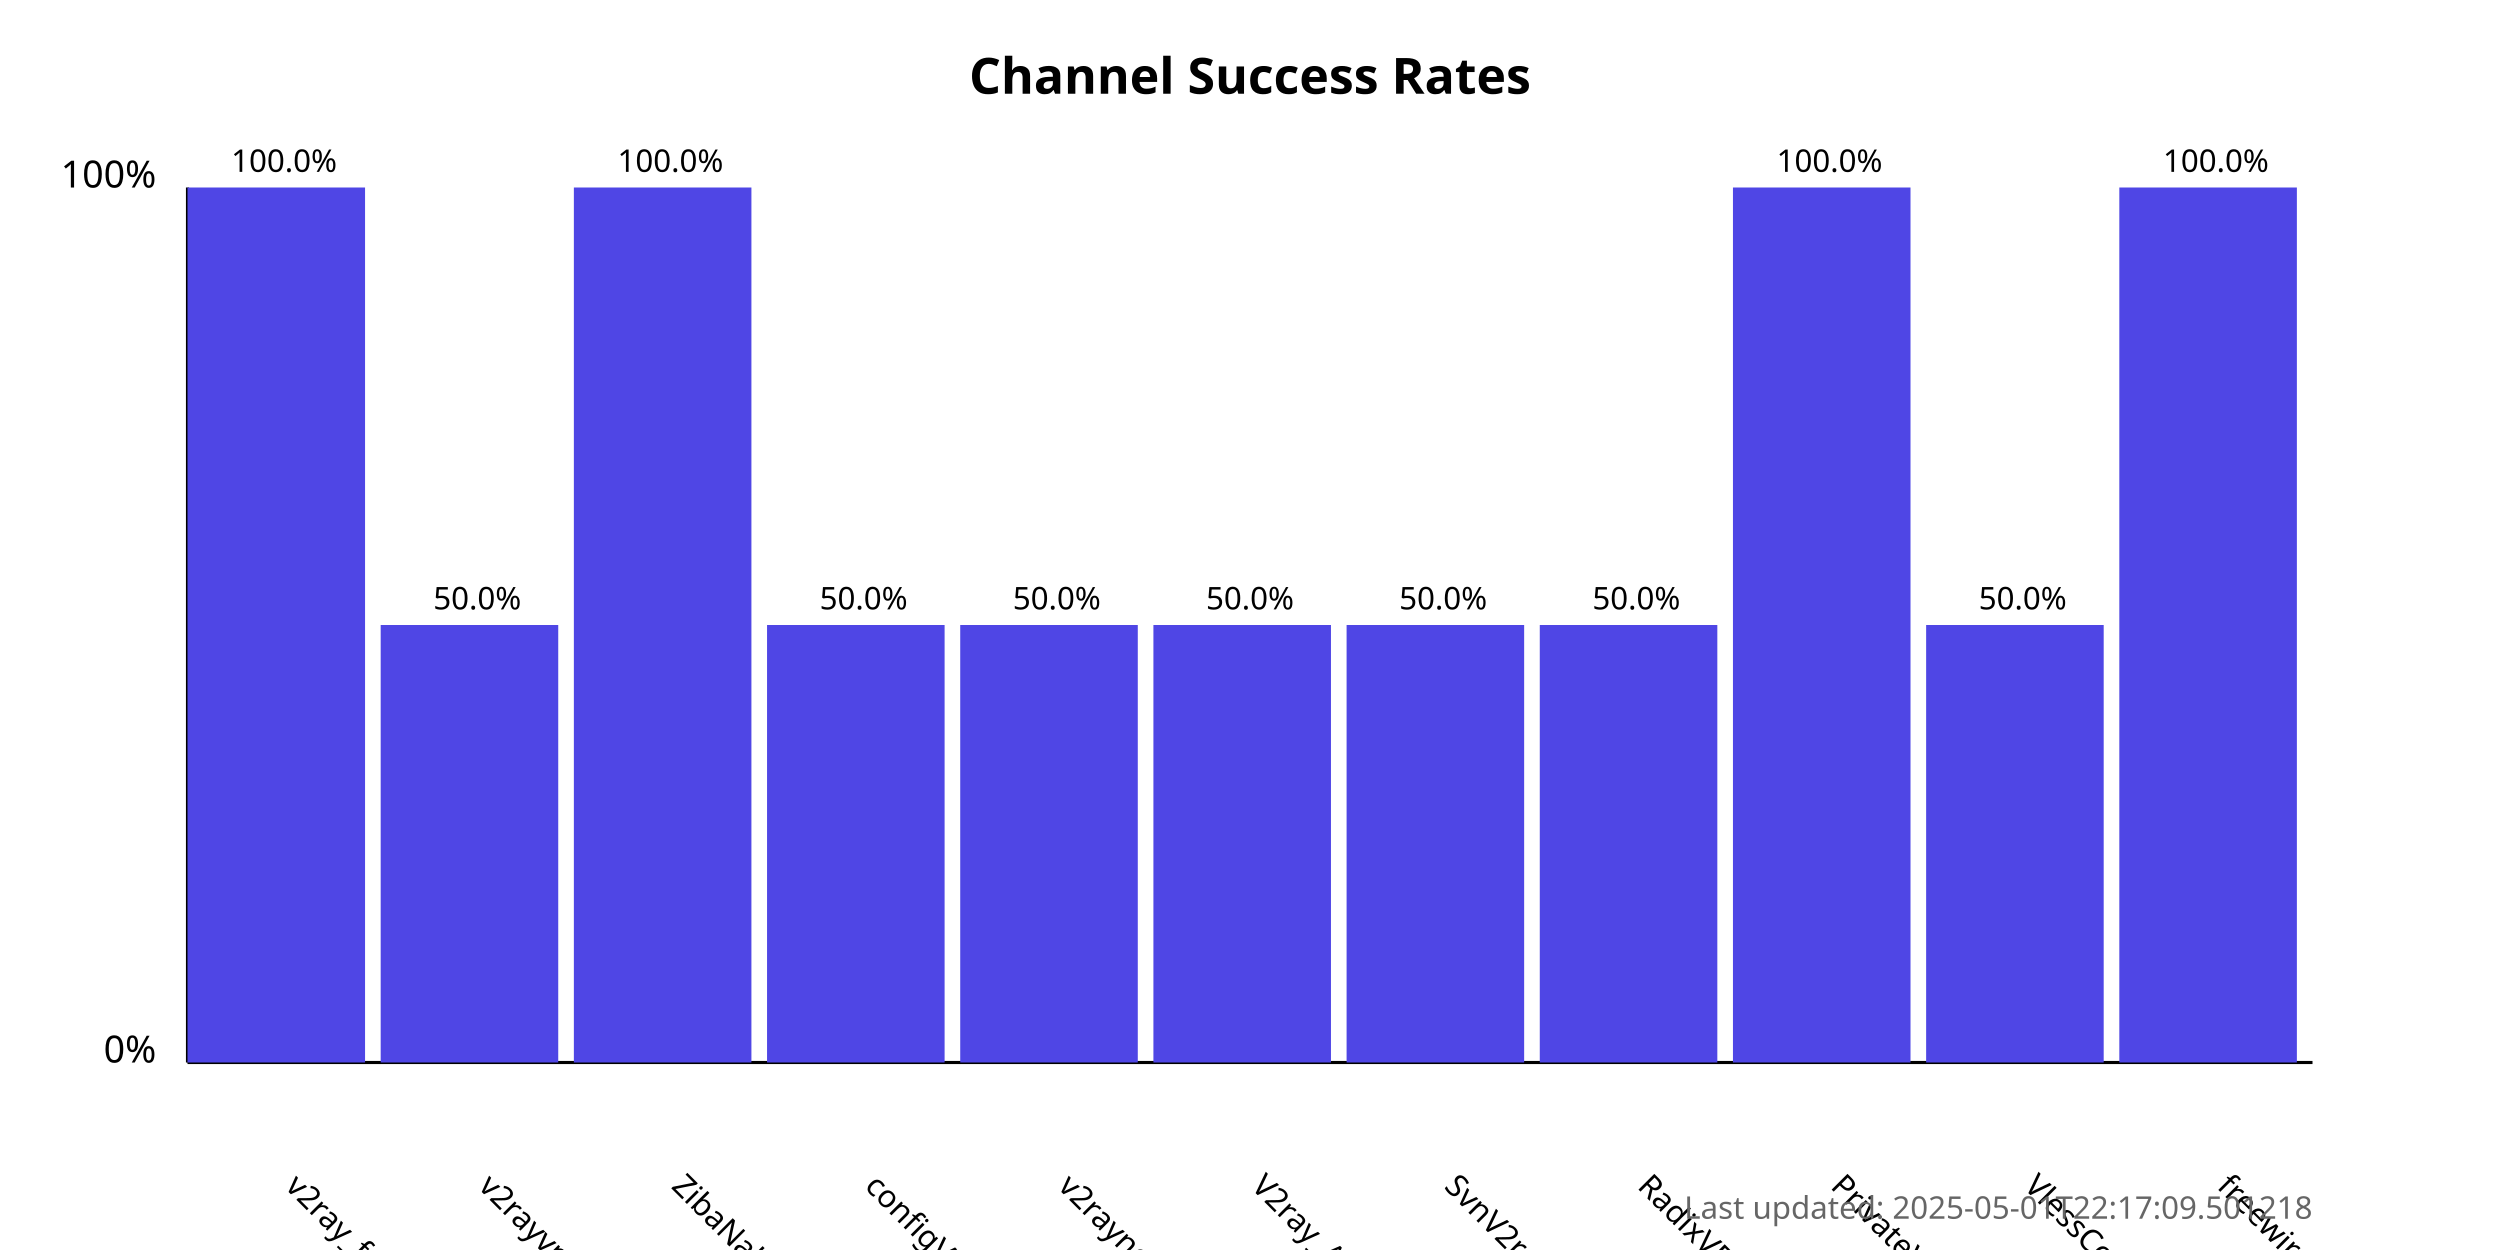
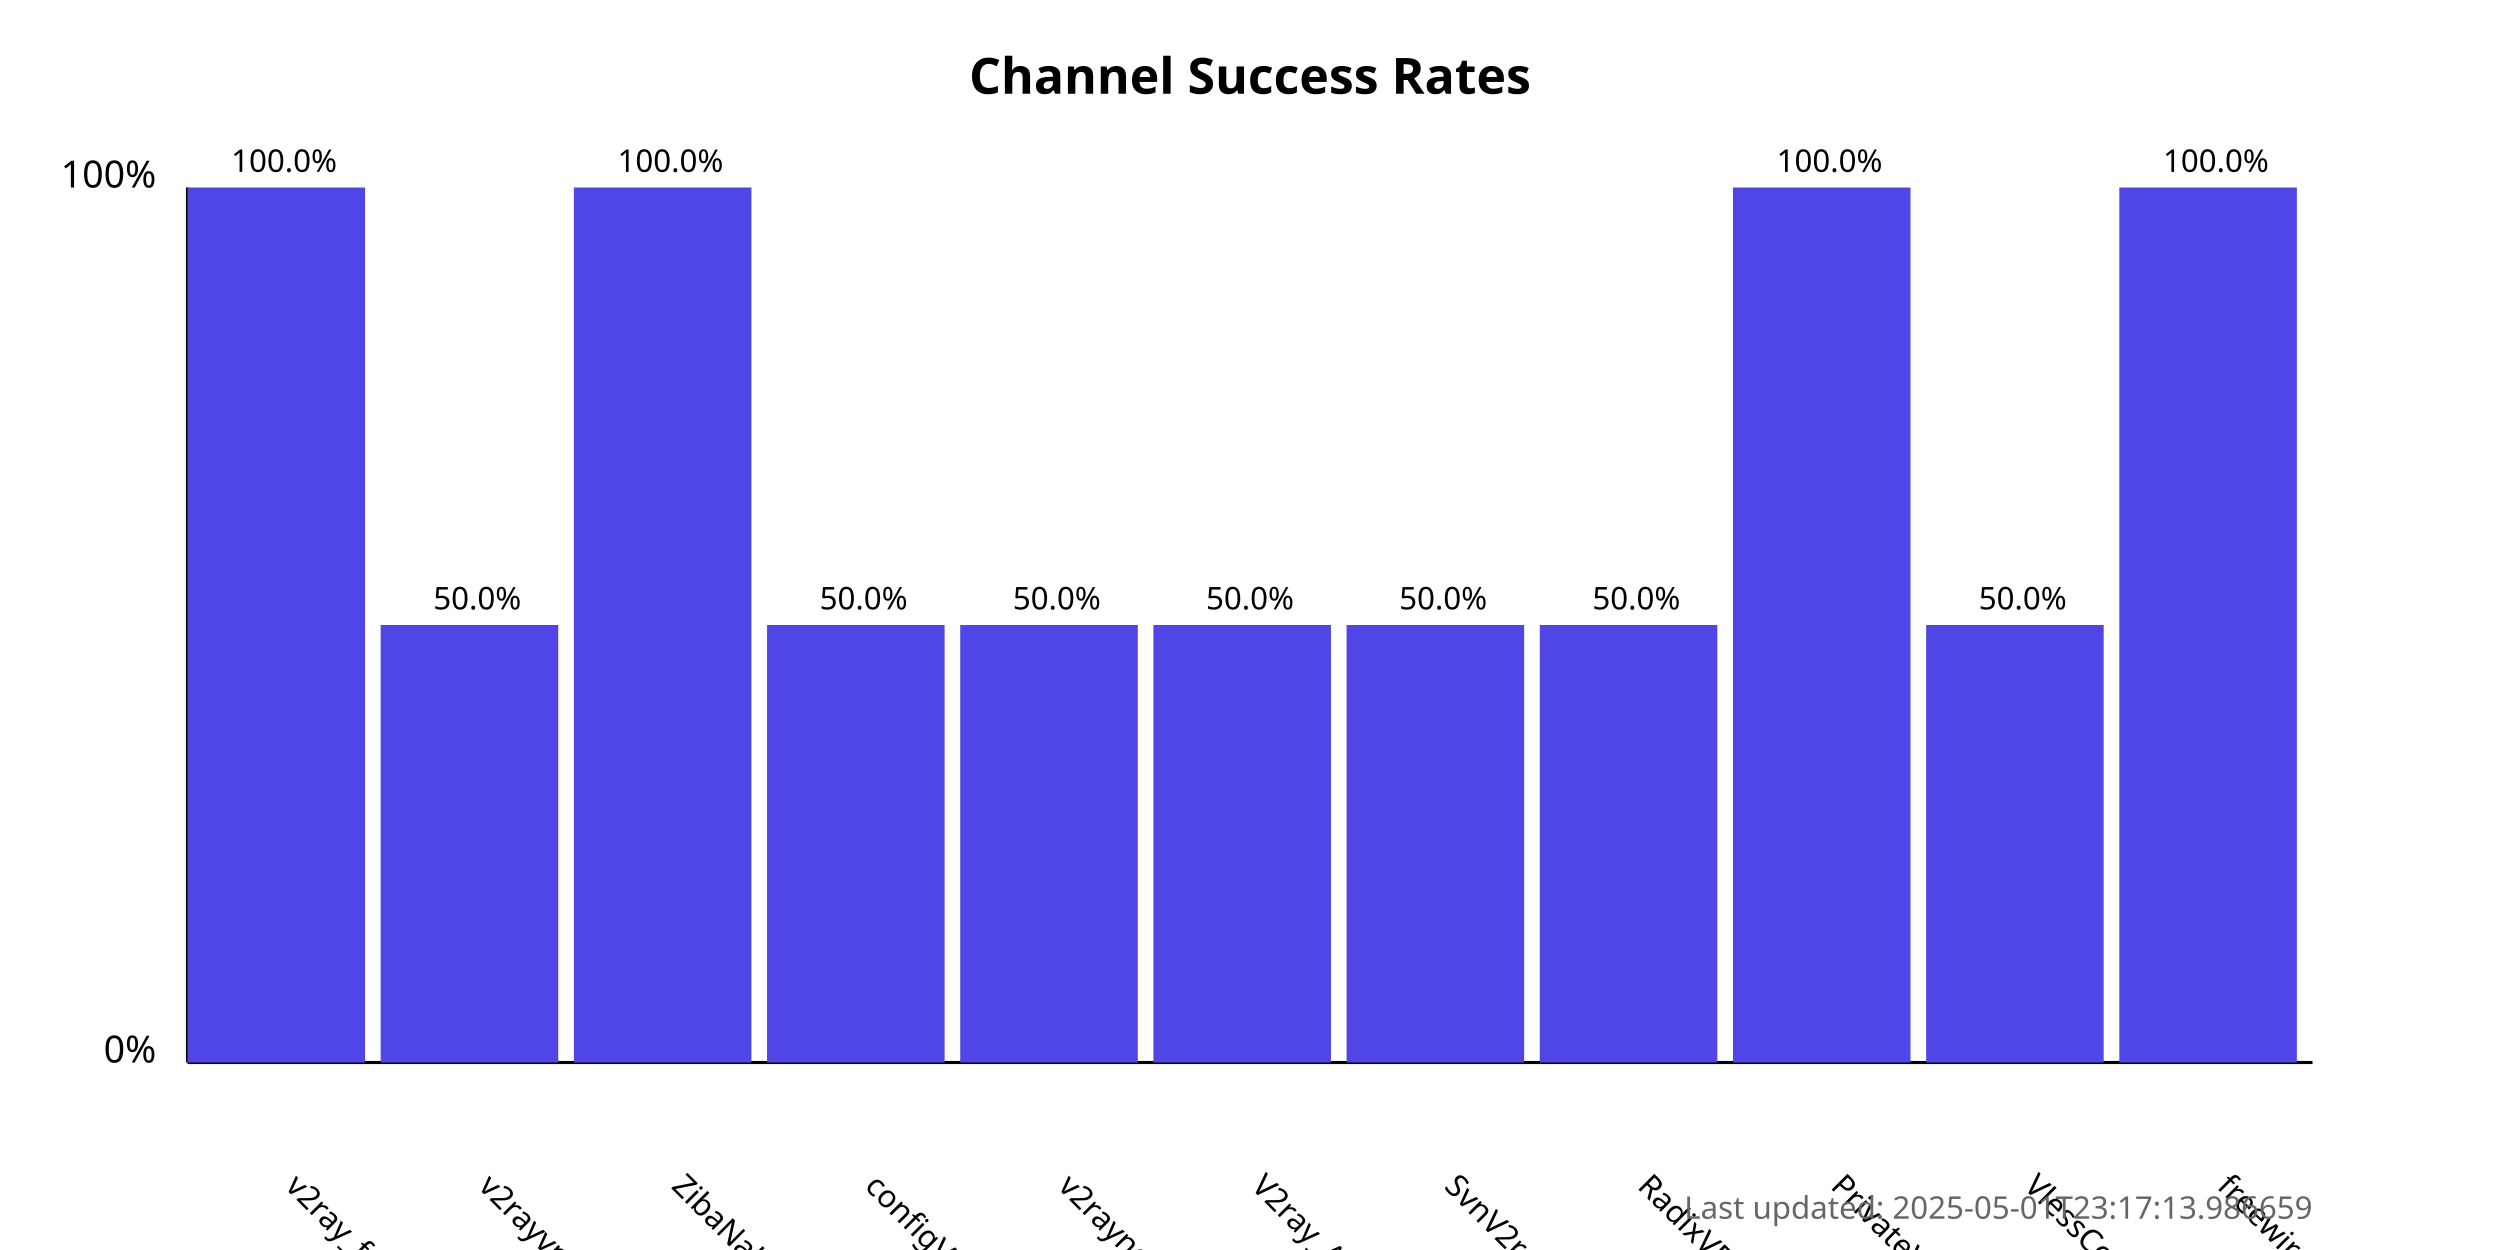
<svg xmlns="http://www.w3.org/2000/svg" width="800" height="400">
  <style>
            .chart-title { font: bold 16px sans-serif; }
            .axis-label { font: 12px sans-serif; }
            .tick-label { font: 10px sans-serif; }
            .bar { fill: #4f46e5; }
            .bar:hover { fill: #6366f1; }
            .timestamp { font: 10px sans-serif; fill: #666; }
        </style>
  <text x="400.0" y="30" text-anchor="middle" class="chart-title">
            Channel Success Rates
        </text>
  <line x1="60" y1="340" x2="60" y2="60" stroke="black" stroke-width="1" />
  <line x1="60" y1="340" x2="740" y2="340" stroke="black" stroke-width="1" />
  <text x="50" y="340" text-anchor="end" class="axis-label">0%</text>
  <text x="50" y="60" text-anchor="end" class="axis-label">100%</text>
  <g>
    <rect x="60" y="60.0" width="56.818" height="280.0" class="bar" />
    <text x="90.909" y="380" transform="rotate(45, 90.90909, 380)" text-anchor="start" class="tick-label">
                v2ray_free_conf
            </text>
    <text x="90.909" y="55.0" text-anchor="middle" class="tick-label">
                100.0%
            </text>
  </g>
  <g>
    <rect x="121.818" y="200.0" width="56.818" height="140.0" class="bar" />
    <text x="152.727" y="380" transform="rotate(45, 152.7273, 380)" text-anchor="start" class="tick-label">
                v2rayvpno
            </text>
    <text x="152.727" y="195.0" text-anchor="middle" class="tick-label">
                50.0%
            </text>
  </g>
  <g>
    <rect x="183.636" y="60.0" width="56.818" height="280.0" class="bar" />
    <text x="214.545" y="380" transform="rotate(45, 214.5455, 380)" text-anchor="start" class="tick-label">
                ZibaNabz
            </text>
    <text x="214.545" y="55.0" text-anchor="middle" class="tick-label">
                100.0%
            </text>
  </g>
  <g>
    <rect x="245.455" y="200.0" width="56.818" height="140.0" class="bar" />
    <text x="276.364" y="380" transform="rotate(45, 276.3636, 380)" text-anchor="start" class="tick-label">
                configV2rayForFree
            </text>
    <text x="276.364" y="195.0" text-anchor="middle" class="tick-label">
                50.0%
            </text>
  </g>
  <g>
    <rect x="307.273" y="200.0" width="56.818" height="140.0" class="bar" />
    <text x="338.182" y="380" transform="rotate(45, 338.1818, 380)" text-anchor="start" class="tick-label">
                v2rayngvpn
            </text>
    <text x="338.182" y="195.0" text-anchor="middle" class="tick-label">
                50.0%
            </text>
  </g>
  <g>
    <rect x="369.091" y="200.0" width="56.818" height="140.0" class="bar" />
    <text x="400.0" y="380" transform="rotate(45, 400.0, 380)" text-anchor="start" class="tick-label">
                V2ray_Alpha
            </text>
    <text x="400.0" y="195.0" text-anchor="middle" class="tick-label">
                50.0%
            </text>
  </g>
  <g>
    <rect x="430.909" y="200.0" width="56.818" height="140.0" class="bar" />
    <text x="461.818" y="380" transform="rotate(45, 461.8182, 380)" text-anchor="start" class="tick-label">
                SvnV2ray
            </text>
    <text x="461.818" y="195.0" text-anchor="middle" class="tick-label">
                50.0%
            </text>
  </g>
  <g>
    <rect x="492.727" y="200.0" width="56.818" height="140.0" class="bar" />
    <text x="523.636" y="380" transform="rotate(45, 523.6364, 380)" text-anchor="start" class="tick-label">
                RadixVPN
            </text>
    <text x="523.636" y="195.0" text-anchor="middle" class="tick-label">
                50.0%
            </text>
  </g>
  <g>
    <rect x="554.545" y="60.0" width="56.818" height="280.0" class="bar" />
    <text x="585.455" y="380" transform="rotate(45, 585.4545, 380)" text-anchor="start" class="tick-label">
                PrivateVPNs
            </text>
    <text x="585.455" y="55.0" text-anchor="middle" class="tick-label">
                100.0%
            </text>
  </g>
  <g>
    <rect x="616.364" y="200.0" width="56.818" height="140.0" class="bar" />
    <text x="647.273" y="380" transform="rotate(45, 647.2727, 380)" text-anchor="start" class="tick-label">
                VlessConfig
            </text>
    <text x="647.273" y="195.0" text-anchor="middle" class="tick-label">
                50.0%
            </text>
  </g>
  <g>
    <rect x="678.182" y="60.0" width="56.818" height="280.0" class="bar" />
    <text x="709.091" y="380" transform="rotate(45, 709.0909, 380)" text-anchor="start" class="tick-label">
                freewireguard
            </text>
    <text x="709.091" y="55.0" text-anchor="middle" class="tick-label">
                100.0%
            </text>
  </g>
  <text x="740" y="390" text-anchor="end" class="timestamp">
-             Last updated: 2025-05-01T22:17:09.501218
+             Last updated: 2025-05-01T23:17:13.986659
        </text>
</svg>
